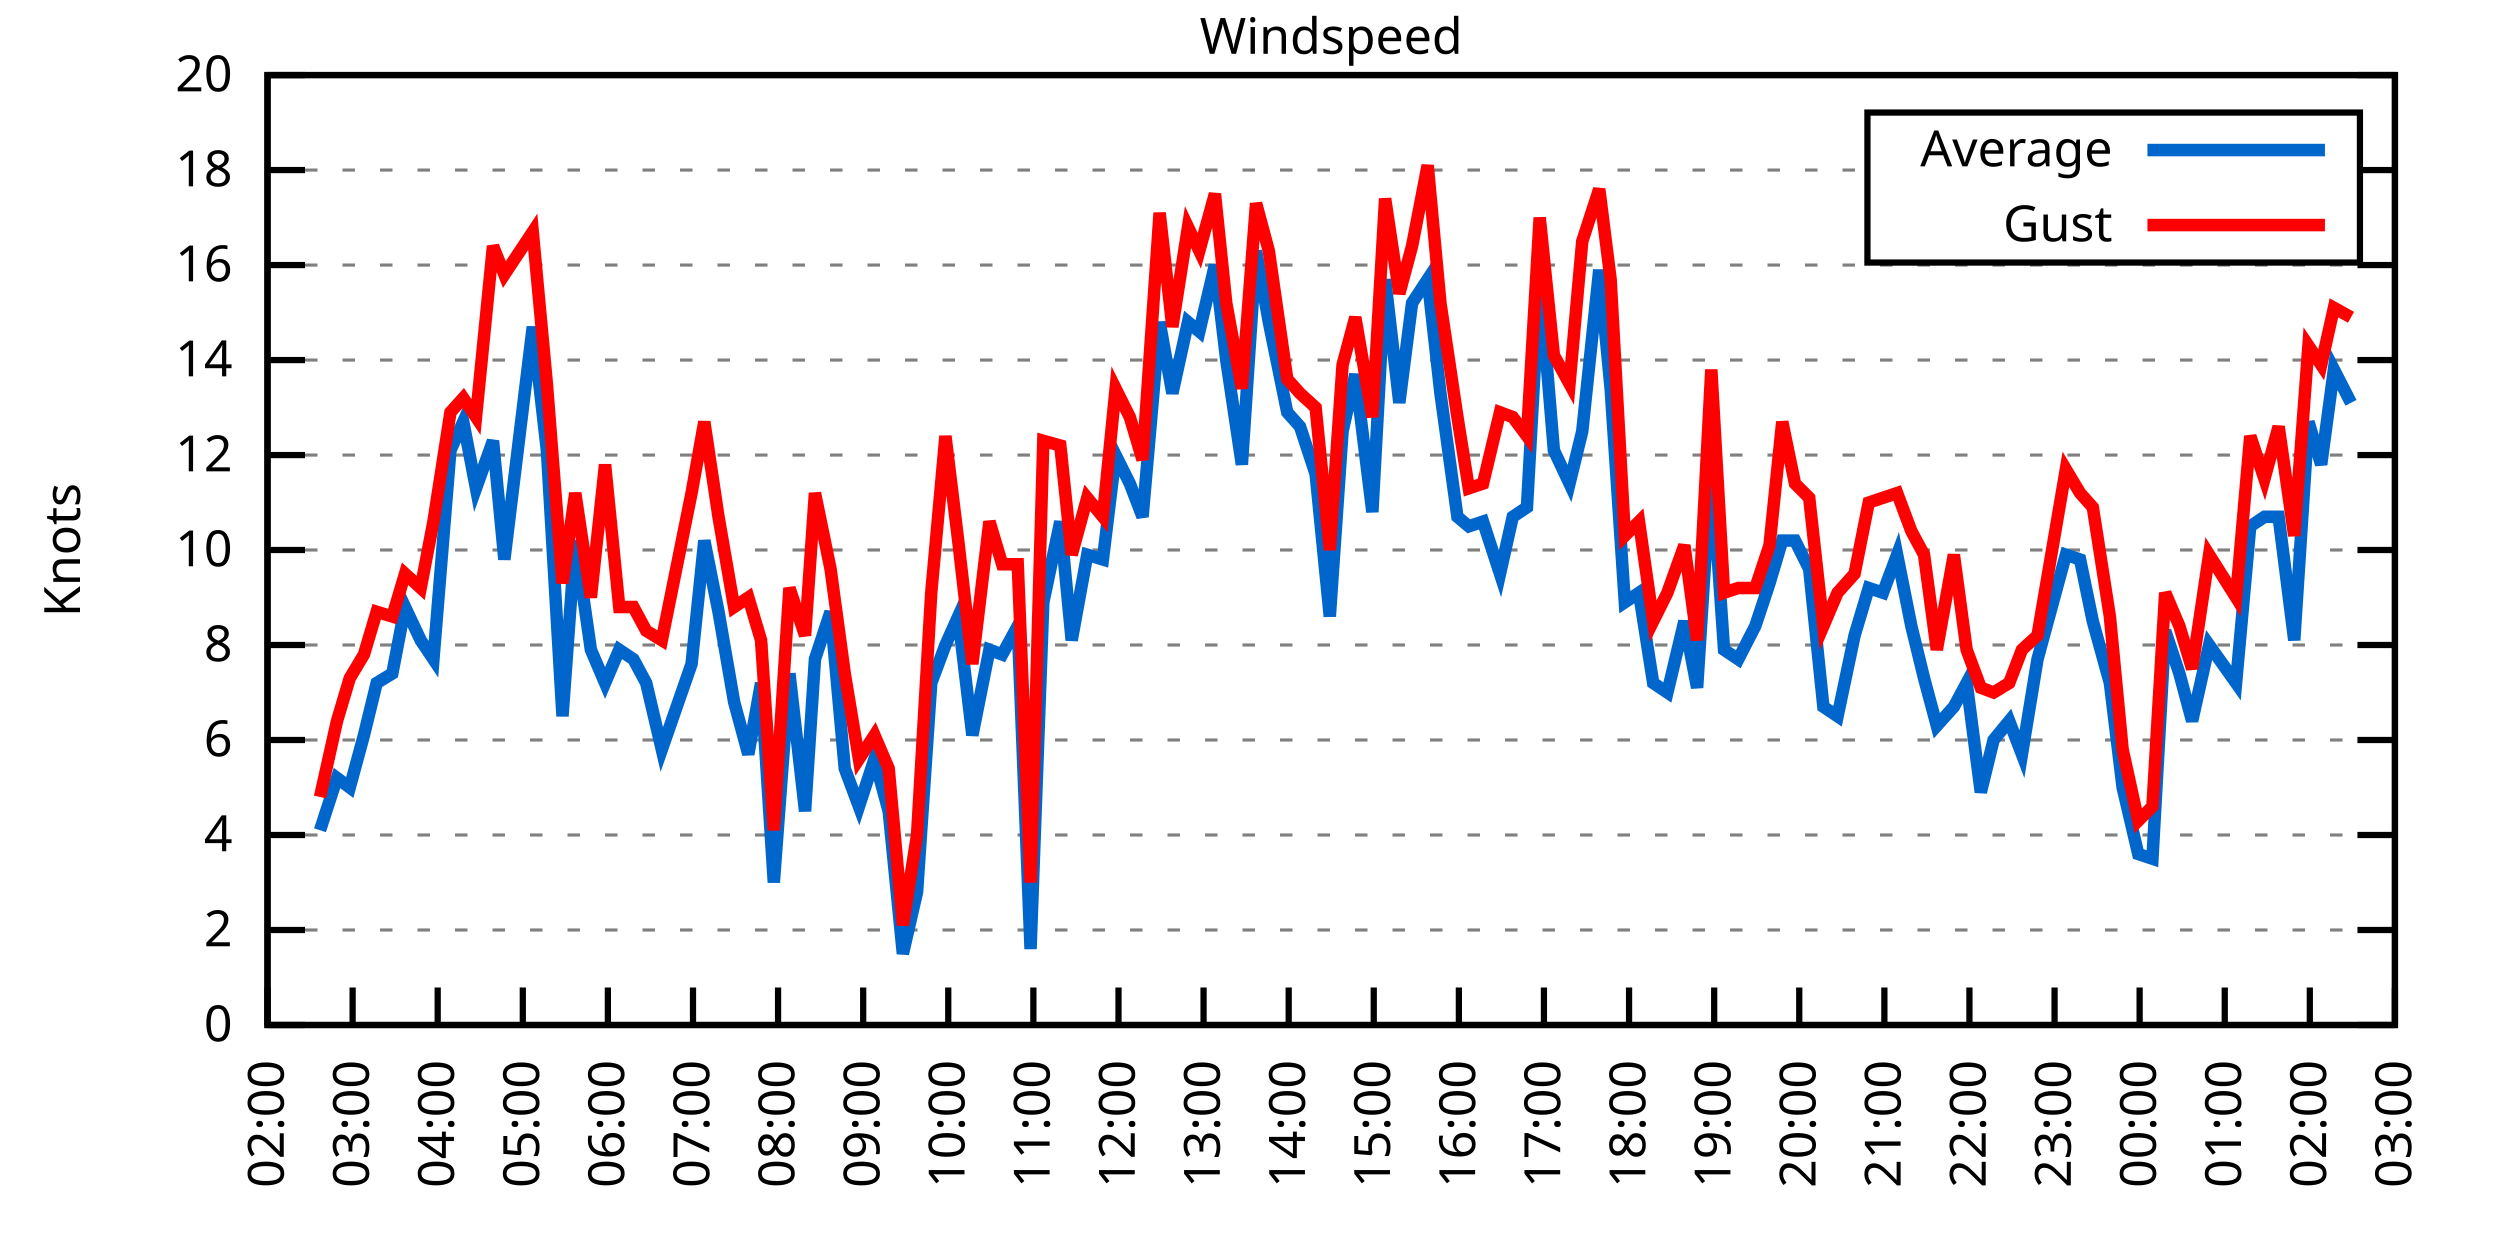
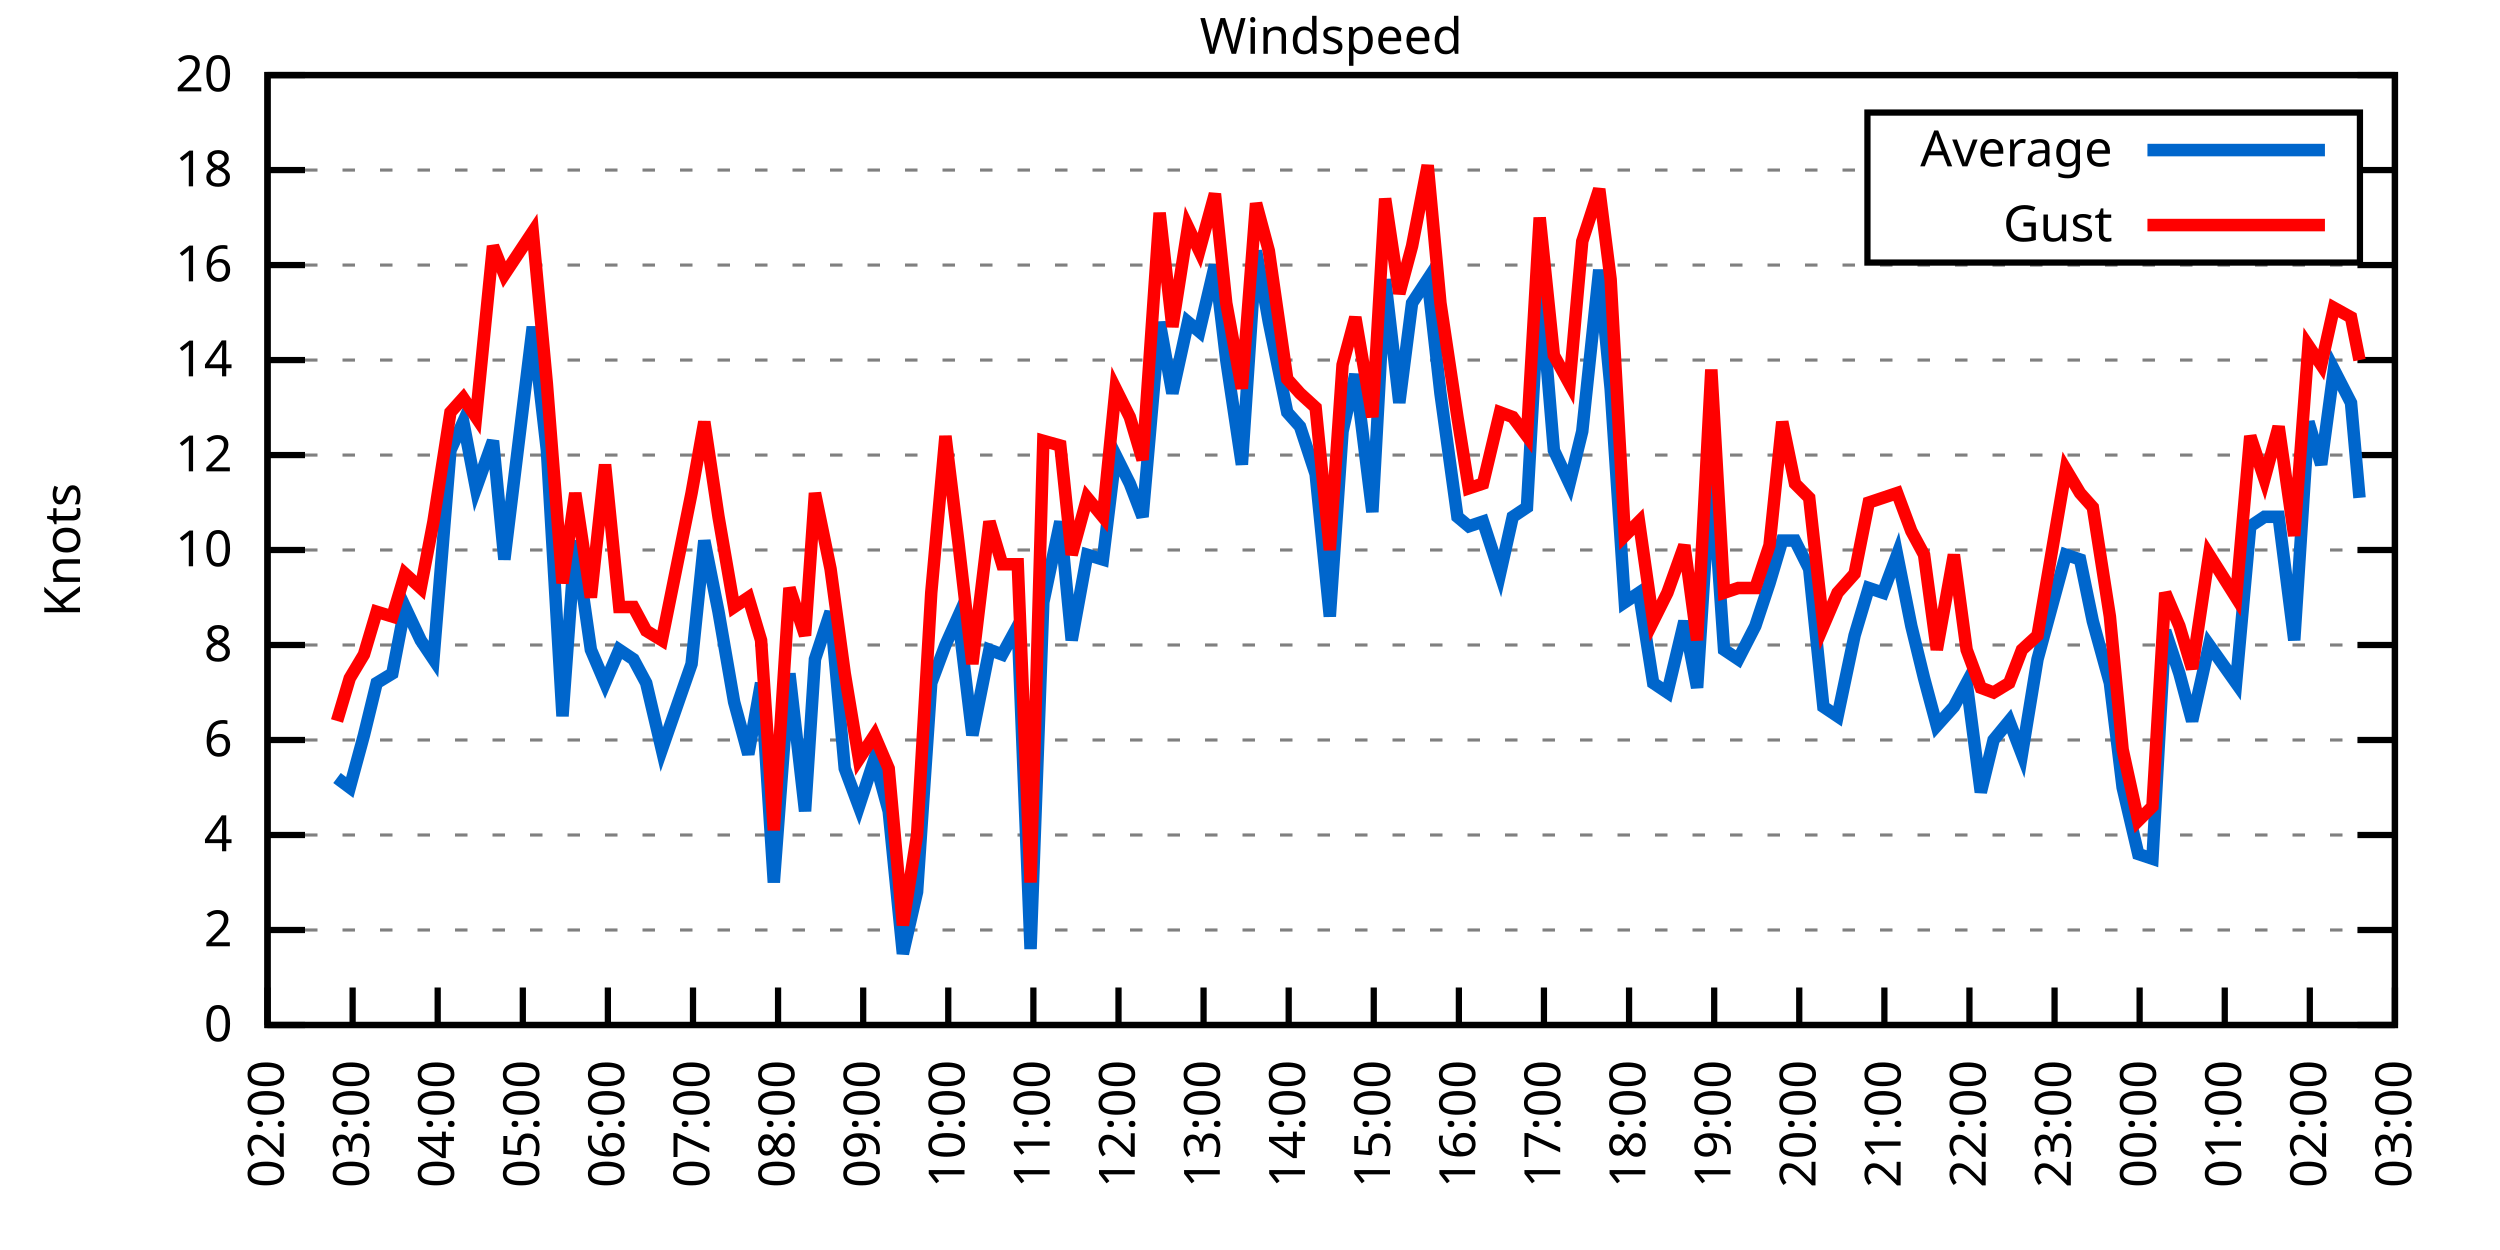
<svg xmlns="http://www.w3.org/2000/svg" xmlns:xlink="http://www.w3.org/1999/xlink" width="400" height="200" viewBox="0 0 400 200">
  <g id="gnuplot_canvas">
    <rect x="0" y="0" width="400" height="200" fill="none" />
    <defs>
      <circle id="gpDot" r="0.5" stroke-width="0.5" stroke="currentColor" />
      <path id="gpPt0" stroke-width="0.333" stroke="currentColor" d="M-1,0 h2 M0,-1 v2" />
      <path id="gpPt1" stroke-width="0.333" stroke="currentColor" d="M-1,-1 L1,1 M1,-1 L-1,1" />
      <path id="gpPt2" stroke-width="0.333" stroke="currentColor" d="M-1,0 L1,0 M0,-1 L0,1 M-1,-1 L1,1 M-1,1 L1,-1" />
      <rect id="gpPt3" stroke-width="0.333" stroke="currentColor" x="-1" y="-1" width="2" height="2" />
      <rect id="gpPt4" stroke-width="0.333" stroke="currentColor" fill="currentColor" x="-1" y="-1" width="2" height="2" />
      <circle id="gpPt5" stroke-width="0.333" stroke="currentColor" cx="0" cy="0" r="1" />
      <use xlink:href="#gpPt5" id="gpPt6" fill="currentColor" stroke="none" />
      <path id="gpPt7" stroke-width="0.333" stroke="currentColor" d="M0,-1.33 L-1.33,0.67 L1.33,0.67 z" />
      <use xlink:href="#gpPt7" id="gpPt8" fill="currentColor" stroke="none" />
      <use xlink:href="#gpPt7" id="gpPt9" stroke="currentColor" transform="rotate(180)" />
      <use xlink:href="#gpPt9" id="gpPt10" fill="currentColor" stroke="none" />
      <use xlink:href="#gpPt3" id="gpPt11" stroke="currentColor" transform="rotate(45)" />
      <use xlink:href="#gpPt11" id="gpPt12" fill="currentColor" stroke="none" />
      <path id="gpPt13" stroke-width="0.333" stroke="currentColor" d="M0,1.330 L1.265,0.411 L0.782,-1.067 L-0.782,-1.076 L-1.265,0.411 z" />
      <use xlink:href="#gpPt13" id="gpPt14" fill="currentColor" stroke="none" />
      <filter id="textbox" filterUnits="objectBoundingBox" x="0" y="0" height="1" width="1">
        <feFlood flood-color="white" flood-opacity="1" result="bgnd" />
        <feComposite in="SourceGraphic" in2="bgnd" operator="atop" />
      </filter>
      <filter id="greybox" filterUnits="objectBoundingBox" x="0" y="0" height="1" width="1">
        <feFlood flood-color="lightgrey" flood-opacity="1" result="grey" />
        <feComposite in="SourceGraphic" in2="grey" operator="atop" />
      </filter>
    </defs>
    <g fill="none" color="white" stroke="currentColor" stroke-width="1.00" stroke-linecap="butt" stroke-linejoin="miter">
</g>
    <g fill="none" color="black" stroke="currentColor" stroke-width="1.00" stroke-linecap="butt" stroke-linejoin="miter">
      <g stroke="none" shape-rendering="crispEdges">
        <polygon fill="rgb(255, 255, 255)" points="42.80,164.00 383.18,164.00 383.18,12.02 42.80,12.02 " />
      </g>
    </g>
    <g fill="none" color="black" stroke="currentColor" stroke-width="1.00" stroke-linecap="butt" stroke-linejoin="miter">
</g>
    <g fill="none" color="black" stroke="black" stroke-width="0.50" stroke-linecap="butt" stroke-linejoin="miter">
</g>
    <g fill="none" color="gray" stroke="currentColor" stroke-width="0.50" stroke-linecap="butt" stroke-linejoin="miter">
      <path stroke="gray" stroke-dasharray="2,4" class="gridline" d="M42.80,164.00 L383.19,164.00  " />
    </g>
    <g fill="none" color="gray" stroke="gray" stroke-width="1.00" stroke-linecap="butt" stroke-linejoin="miter">
</g>
    <g fill="none" color="black" stroke="currentColor" stroke-width="1.00" stroke-linecap="butt" stroke-linejoin="miter">
      <path stroke="black" d="M42.80,164.00 L48.80,164.00 M383.19,164.00 L377.19,164.00  " />
      <g transform="translate(37.20,166.60)" stroke="none" fill="black" font-family="Sans" font-size="8.00" text-anchor="end">
        <text>
          <tspan font-family="Sans"> 0</tspan>
        </text>
      </g>
    </g>
    <g fill="none" color="black" stroke="currentColor" stroke-width="1.00" stroke-linecap="butt" stroke-linejoin="miter">
</g>
    <g fill="none" color="black" stroke="black" stroke-width="0.50" stroke-linecap="butt" stroke-linejoin="miter">
</g>
    <g fill="none" color="gray" stroke="currentColor" stroke-width="0.50" stroke-linecap="butt" stroke-linejoin="miter">
      <path stroke="gray" stroke-dasharray="2,4" class="gridline" d="M42.80,148.80 L383.19,148.80  " />
    </g>
    <g fill="none" color="gray" stroke="gray" stroke-width="1.00" stroke-linecap="butt" stroke-linejoin="miter">
</g>
    <g fill="none" color="black" stroke="currentColor" stroke-width="1.00" stroke-linecap="butt" stroke-linejoin="miter">
      <path stroke="black" d="M42.80,148.80 L48.80,148.80 M383.19,148.80 L377.19,148.80  " />
      <g transform="translate(37.20,151.40)" stroke="none" fill="black" font-family="Sans" font-size="8.00" text-anchor="end">
        <text>
          <tspan font-family="Sans"> 2</tspan>
        </text>
      </g>
    </g>
    <g fill="none" color="black" stroke="currentColor" stroke-width="1.00" stroke-linecap="butt" stroke-linejoin="miter">
</g>
    <g fill="none" color="black" stroke="black" stroke-width="0.50" stroke-linecap="butt" stroke-linejoin="miter">
</g>
    <g fill="none" color="gray" stroke="currentColor" stroke-width="0.50" stroke-linecap="butt" stroke-linejoin="miter">
      <path stroke="gray" stroke-dasharray="2,4" class="gridline" d="M42.80,133.60 L383.19,133.60  " />
    </g>
    <g fill="none" color="gray" stroke="gray" stroke-width="1.00" stroke-linecap="butt" stroke-linejoin="miter">
</g>
    <g fill="none" color="black" stroke="currentColor" stroke-width="1.00" stroke-linecap="butt" stroke-linejoin="miter">
      <path stroke="black" d="M42.80,133.60 L48.80,133.60 M383.19,133.60 L377.19,133.60  " />
      <g transform="translate(37.20,136.20)" stroke="none" fill="black" font-family="Sans" font-size="8.00" text-anchor="end">
        <text>
          <tspan font-family="Sans"> 4</tspan>
        </text>
      </g>
    </g>
    <g fill="none" color="black" stroke="currentColor" stroke-width="1.00" stroke-linecap="butt" stroke-linejoin="miter">
</g>
    <g fill="none" color="black" stroke="black" stroke-width="0.50" stroke-linecap="butt" stroke-linejoin="miter">
</g>
    <g fill="none" color="gray" stroke="currentColor" stroke-width="0.50" stroke-linecap="butt" stroke-linejoin="miter">
      <path stroke="gray" stroke-dasharray="2,4" class="gridline" d="M42.80,118.40 L383.19,118.40  " />
    </g>
    <g fill="none" color="gray" stroke="gray" stroke-width="1.00" stroke-linecap="butt" stroke-linejoin="miter">
</g>
    <g fill="none" color="black" stroke="currentColor" stroke-width="1.00" stroke-linecap="butt" stroke-linejoin="miter">
      <path stroke="black" d="M42.80,118.40 L48.80,118.40 M383.19,118.40 L377.19,118.40  " />
      <g transform="translate(37.20,121.00)" stroke="none" fill="black" font-family="Sans" font-size="8.00" text-anchor="end">
        <text>
          <tspan font-family="Sans"> 6</tspan>
        </text>
      </g>
    </g>
    <g fill="none" color="black" stroke="currentColor" stroke-width="1.00" stroke-linecap="butt" stroke-linejoin="miter">
</g>
    <g fill="none" color="black" stroke="black" stroke-width="0.50" stroke-linecap="butt" stroke-linejoin="miter">
</g>
    <g fill="none" color="gray" stroke="currentColor" stroke-width="0.50" stroke-linecap="butt" stroke-linejoin="miter">
      <path stroke="gray" stroke-dasharray="2,4" class="gridline" d="M42.80,103.20 L383.19,103.20  " />
    </g>
    <g fill="none" color="gray" stroke="gray" stroke-width="1.00" stroke-linecap="butt" stroke-linejoin="miter">
</g>
    <g fill="none" color="black" stroke="currentColor" stroke-width="1.00" stroke-linecap="butt" stroke-linejoin="miter">
      <path stroke="black" d="M42.80,103.20 L48.80,103.20 M383.19,103.20 L377.19,103.20  " />
      <g transform="translate(37.20,105.80)" stroke="none" fill="black" font-family="Sans" font-size="8.00" text-anchor="end">
        <text>
          <tspan font-family="Sans"> 8</tspan>
        </text>
      </g>
    </g>
    <g fill="none" color="black" stroke="currentColor" stroke-width="1.00" stroke-linecap="butt" stroke-linejoin="miter">
</g>
    <g fill="none" color="black" stroke="black" stroke-width="0.50" stroke-linecap="butt" stroke-linejoin="miter">
</g>
    <g fill="none" color="gray" stroke="currentColor" stroke-width="0.50" stroke-linecap="butt" stroke-linejoin="miter">
      <path stroke="gray" stroke-dasharray="2,4" class="gridline" d="M42.80,88.00 L383.19,88.00  " />
    </g>
    <g fill="none" color="gray" stroke="gray" stroke-width="1.00" stroke-linecap="butt" stroke-linejoin="miter">
</g>
    <g fill="none" color="black" stroke="currentColor" stroke-width="1.00" stroke-linecap="butt" stroke-linejoin="miter">
      <path stroke="black" d="M42.80,88.00 L48.80,88.00 M383.19,88.00 L377.19,88.00  " />
      <g transform="translate(37.20,90.60)" stroke="none" fill="black" font-family="Sans" font-size="8.00" text-anchor="end">
        <text>
          <tspan font-family="Sans"> 10</tspan>
        </text>
      </g>
    </g>
    <g fill="none" color="black" stroke="currentColor" stroke-width="1.00" stroke-linecap="butt" stroke-linejoin="miter">
</g>
    <g fill="none" color="black" stroke="black" stroke-width="0.50" stroke-linecap="butt" stroke-linejoin="miter">
</g>
    <g fill="none" color="gray" stroke="currentColor" stroke-width="0.50" stroke-linecap="butt" stroke-linejoin="miter">
      <path stroke="gray" stroke-dasharray="2,4" class="gridline" d="M42.80,72.81 L383.19,72.81  " />
    </g>
    <g fill="none" color="gray" stroke="gray" stroke-width="1.00" stroke-linecap="butt" stroke-linejoin="miter">
</g>
    <g fill="none" color="black" stroke="currentColor" stroke-width="1.00" stroke-linecap="butt" stroke-linejoin="miter">
      <path stroke="black" d="M42.80,72.81 L48.80,72.81 M383.19,72.81 L377.19,72.81  " />
      <g transform="translate(37.20,75.41)" stroke="none" fill="black" font-family="Sans" font-size="8.00" text-anchor="end">
        <text>
          <tspan font-family="Sans"> 12</tspan>
        </text>
      </g>
    </g>
    <g fill="none" color="black" stroke="currentColor" stroke-width="1.00" stroke-linecap="butt" stroke-linejoin="miter">
</g>
    <g fill="none" color="black" stroke="black" stroke-width="0.50" stroke-linecap="butt" stroke-linejoin="miter">
</g>
    <g fill="none" color="gray" stroke="currentColor" stroke-width="0.50" stroke-linecap="butt" stroke-linejoin="miter">
      <path stroke="gray" stroke-dasharray="2,4" class="gridline" d="M42.80,57.61 L383.19,57.61  " />
    </g>
    <g fill="none" color="gray" stroke="gray" stroke-width="1.00" stroke-linecap="butt" stroke-linejoin="miter">
</g>
    <g fill="none" color="black" stroke="currentColor" stroke-width="1.00" stroke-linecap="butt" stroke-linejoin="miter">
      <path stroke="black" d="M42.80,57.61 L48.80,57.61 M383.19,57.61 L377.19,57.61  " />
      <g transform="translate(37.20,60.21)" stroke="none" fill="black" font-family="Sans" font-size="8.00" text-anchor="end">
        <text>
          <tspan font-family="Sans"> 14</tspan>
        </text>
      </g>
    </g>
    <g fill="none" color="black" stroke="currentColor" stroke-width="1.00" stroke-linecap="butt" stroke-linejoin="miter">
</g>
    <g fill="none" color="black" stroke="black" stroke-width="0.50" stroke-linecap="butt" stroke-linejoin="miter">
</g>
    <g fill="none" color="gray" stroke="currentColor" stroke-width="0.50" stroke-linecap="butt" stroke-linejoin="miter">
      <path stroke="gray" stroke-dasharray="2,4" class="gridline" d="M42.80,42.41 L383.19,42.41  " />
    </g>
    <g fill="none" color="gray" stroke="gray" stroke-width="1.00" stroke-linecap="butt" stroke-linejoin="miter">
</g>
    <g fill="none" color="black" stroke="currentColor" stroke-width="1.00" stroke-linecap="butt" stroke-linejoin="miter">
      <path stroke="black" d="M42.80,42.41 L48.80,42.41 M383.19,42.41 L377.19,42.41  " />
      <g transform="translate(37.20,45.01)" stroke="none" fill="black" font-family="Sans" font-size="8.00" text-anchor="end">
        <text>
          <tspan font-family="Sans"> 16</tspan>
        </text>
      </g>
    </g>
    <g fill="none" color="black" stroke="currentColor" stroke-width="1.00" stroke-linecap="butt" stroke-linejoin="miter">
</g>
    <g fill="none" color="black" stroke="black" stroke-width="0.50" stroke-linecap="butt" stroke-linejoin="miter">
</g>
    <g fill="none" color="gray" stroke="currentColor" stroke-width="0.50" stroke-linecap="butt" stroke-linejoin="miter">
      <path stroke="gray" stroke-dasharray="2,4" class="gridline" d="M42.80,27.21 L298.79,27.21 M377.59,27.21 L383.19,27.21  " />
    </g>
    <g fill="none" color="gray" stroke="gray" stroke-width="1.00" stroke-linecap="butt" stroke-linejoin="miter">
</g>
    <g fill="none" color="black" stroke="currentColor" stroke-width="1.00" stroke-linecap="butt" stroke-linejoin="miter">
      <path stroke="black" d="M42.80,27.21 L48.80,27.21 M383.19,27.21 L377.19,27.21  " />
      <g transform="translate(37.20,29.81)" stroke="none" fill="black" font-family="Sans" font-size="8.00" text-anchor="end">
        <text>
          <tspan font-family="Sans"> 18</tspan>
        </text>
      </g>
    </g>
    <g fill="none" color="black" stroke="currentColor" stroke-width="1.00" stroke-linecap="butt" stroke-linejoin="miter">
</g>
    <g fill="none" color="black" stroke="black" stroke-width="0.50" stroke-linecap="butt" stroke-linejoin="miter">
</g>
    <g fill="none" color="gray" stroke="currentColor" stroke-width="0.50" stroke-linecap="butt" stroke-linejoin="miter">
      <path stroke="gray" stroke-dasharray="2,4" class="gridline" d="M42.80,12.01 L383.19,12.01  " />
    </g>
    <g fill="none" color="gray" stroke="gray" stroke-width="1.00" stroke-linecap="butt" stroke-linejoin="miter">
</g>
    <g fill="none" color="black" stroke="currentColor" stroke-width="1.00" stroke-linecap="butt" stroke-linejoin="miter">
      <path stroke="black" d="M42.80,12.01 L48.80,12.01 M383.19,12.01 L377.19,12.01  " />
      <g transform="translate(37.20,14.61)" stroke="none" fill="black" font-family="Sans" font-size="8.00" text-anchor="end">
        <text>
          <tspan font-family="Sans"> 20</tspan>
        </text>
      </g>
    </g>
    <g fill="none" color="black" stroke="currentColor" stroke-width="1.00" stroke-linecap="butt" stroke-linejoin="miter">
      <path stroke="black" d="M42.80,164.00 L42.80,158.00  " />
      <g transform="translate(45.40,169.60) rotate(270.00)" stroke="none" fill="black" font-family="Sans" font-size="8.00" text-anchor="end">
        <text>
          <tspan font-family="Sans">02:00</tspan>
        </text>
      </g>
    </g>
    <g fill="none" color="black" stroke="currentColor" stroke-width="1.00" stroke-linecap="butt" stroke-linejoin="miter">
      <path stroke="black" d="M56.42,164.00 L56.42,158.00  " />
      <g transform="translate(59.02,169.60) rotate(270.00)" stroke="none" fill="black" font-family="Sans" font-size="8.00" text-anchor="end">
        <text>
          <tspan font-family="Sans">03:00</tspan>
        </text>
      </g>
    </g>
    <g fill="none" color="black" stroke="currentColor" stroke-width="1.00" stroke-linecap="butt" stroke-linejoin="miter">
      <path stroke="black" d="M70.03,164.00 L70.03,158.00  " />
      <g transform="translate(72.63,169.60) rotate(270.00)" stroke="none" fill="black" font-family="Sans" font-size="8.00" text-anchor="end">
        <text>
          <tspan font-family="Sans">04:00</tspan>
        </text>
      </g>
    </g>
    <g fill="none" color="black" stroke="currentColor" stroke-width="1.00" stroke-linecap="butt" stroke-linejoin="miter">
      <path stroke="black" d="M83.65,164.00 L83.65,158.00  " />
      <g transform="translate(86.25,169.60) rotate(270.00)" stroke="none" fill="black" font-family="Sans" font-size="8.00" text-anchor="end">
        <text>
          <tspan font-family="Sans">05:00</tspan>
        </text>
      </g>
    </g>
    <g fill="none" color="black" stroke="currentColor" stroke-width="1.00" stroke-linecap="butt" stroke-linejoin="miter">
      <path stroke="black" d="M97.26,164.00 L97.26,158.00  " />
      <g transform="translate(99.86,169.60) rotate(270.00)" stroke="none" fill="black" font-family="Sans" font-size="8.00" text-anchor="end">
        <text>
          <tspan font-family="Sans">06:00</tspan>
        </text>
      </g>
    </g>
    <g fill="none" color="black" stroke="currentColor" stroke-width="1.00" stroke-linecap="butt" stroke-linejoin="miter">
      <path stroke="black" d="M110.88,164.00 L110.88,158.00  " />
      <g transform="translate(113.48,169.60) rotate(270.00)" stroke="none" fill="black" font-family="Sans" font-size="8.00" text-anchor="end">
        <text>
          <tspan font-family="Sans">07:00</tspan>
        </text>
      </g>
    </g>
    <g fill="none" color="black" stroke="currentColor" stroke-width="1.00" stroke-linecap="butt" stroke-linejoin="miter">
      <path stroke="black" d="M124.49,164.00 L124.49,158.00  " />
      <g transform="translate(127.09,169.60) rotate(270.00)" stroke="none" fill="black" font-family="Sans" font-size="8.00" text-anchor="end">
        <text>
          <tspan font-family="Sans">08:00</tspan>
        </text>
      </g>
    </g>
    <g fill="none" color="black" stroke="currentColor" stroke-width="1.00" stroke-linecap="butt" stroke-linejoin="miter">
      <path stroke="black" d="M138.11,164.00 L138.11,158.00  " />
      <g transform="translate(140.71,169.60) rotate(270.00)" stroke="none" fill="black" font-family="Sans" font-size="8.00" text-anchor="end">
        <text>
          <tspan font-family="Sans">09:00</tspan>
        </text>
      </g>
    </g>
    <g fill="none" color="black" stroke="currentColor" stroke-width="1.00" stroke-linecap="butt" stroke-linejoin="miter">
      <path stroke="black" d="M151.72,164.00 L151.72,158.00  " />
      <g transform="translate(154.32,169.60) rotate(270.00)" stroke="none" fill="black" font-family="Sans" font-size="8.00" text-anchor="end">
        <text>
          <tspan font-family="Sans">10:00</tspan>
        </text>
      </g>
    </g>
    <g fill="none" color="black" stroke="currentColor" stroke-width="1.00" stroke-linecap="butt" stroke-linejoin="miter">
      <path stroke="black" d="M165.34,164.00 L165.34,158.00  " />
      <g transform="translate(167.94,169.60) rotate(270.00)" stroke="none" fill="black" font-family="Sans" font-size="8.00" text-anchor="end">
        <text>
          <tspan font-family="Sans">11:00</tspan>
        </text>
      </g>
    </g>
    <g fill="none" color="black" stroke="currentColor" stroke-width="1.00" stroke-linecap="butt" stroke-linejoin="miter">
      <path stroke="black" d="M178.96,164.00 L178.96,158.00  " />
      <g transform="translate(181.56,169.60) rotate(270.00)" stroke="none" fill="black" font-family="Sans" font-size="8.00" text-anchor="end">
        <text>
          <tspan font-family="Sans">12:00</tspan>
        </text>
      </g>
    </g>
    <g fill="none" color="black" stroke="currentColor" stroke-width="1.00" stroke-linecap="butt" stroke-linejoin="miter">
      <path stroke="black" d="M192.57,164.00 L192.57,158.00  " />
      <g transform="translate(195.17,169.60) rotate(270.00)" stroke="none" fill="black" font-family="Sans" font-size="8.00" text-anchor="end">
        <text>
          <tspan font-family="Sans">13:00</tspan>
        </text>
      </g>
    </g>
    <g fill="none" color="black" stroke="currentColor" stroke-width="1.00" stroke-linecap="butt" stroke-linejoin="miter">
      <path stroke="black" d="M206.19,164.00 L206.19,158.00  " />
      <g transform="translate(208.79,169.60) rotate(270.00)" stroke="none" fill="black" font-family="Sans" font-size="8.00" text-anchor="end">
        <text>
          <tspan font-family="Sans">14:00</tspan>
        </text>
      </g>
    </g>
    <g fill="none" color="black" stroke="currentColor" stroke-width="1.00" stroke-linecap="butt" stroke-linejoin="miter">
      <path stroke="black" d="M219.80,164.00 L219.80,158.00  " />
      <g transform="translate(222.40,169.60) rotate(270.00)" stroke="none" fill="black" font-family="Sans" font-size="8.00" text-anchor="end">
        <text>
          <tspan font-family="Sans">15:00</tspan>
        </text>
      </g>
    </g>
    <g fill="none" color="black" stroke="currentColor" stroke-width="1.00" stroke-linecap="butt" stroke-linejoin="miter">
      <path stroke="black" d="M233.42,164.00 L233.42,158.00  " />
      <g transform="translate(236.02,169.60) rotate(270.00)" stroke="none" fill="black" font-family="Sans" font-size="8.00" text-anchor="end">
        <text>
          <tspan font-family="Sans">16:00</tspan>
        </text>
      </g>
    </g>
    <g fill="none" color="black" stroke="currentColor" stroke-width="1.00" stroke-linecap="butt" stroke-linejoin="miter">
      <path stroke="black" d="M247.03,164.00 L247.03,158.00  " />
      <g transform="translate(249.63,169.60) rotate(270.00)" stroke="none" fill="black" font-family="Sans" font-size="8.00" text-anchor="end">
        <text>
          <tspan font-family="Sans">17:00</tspan>
        </text>
      </g>
    </g>
    <g fill="none" color="black" stroke="currentColor" stroke-width="1.00" stroke-linecap="butt" stroke-linejoin="miter">
      <path stroke="black" d="M260.65,164.00 L260.65,158.00  " />
      <g transform="translate(263.25,169.60) rotate(270.00)" stroke="none" fill="black" font-family="Sans" font-size="8.00" text-anchor="end">
        <text>
          <tspan font-family="Sans">18:00</tspan>
        </text>
      </g>
    </g>
    <g fill="none" color="black" stroke="currentColor" stroke-width="1.00" stroke-linecap="butt" stroke-linejoin="miter">
      <path stroke="black" d="M274.27,164.00 L274.27,158.00  " />
      <g transform="translate(276.87,169.60) rotate(270.00)" stroke="none" fill="black" font-family="Sans" font-size="8.00" text-anchor="end">
        <text>
          <tspan font-family="Sans">19:00</tspan>
        </text>
      </g>
    </g>
    <g fill="none" color="black" stroke="currentColor" stroke-width="1.00" stroke-linecap="butt" stroke-linejoin="miter">
      <path stroke="black" d="M287.88,164.00 L287.88,158.00  " />
      <g transform="translate(290.48,169.60) rotate(270.00)" stroke="none" fill="black" font-family="Sans" font-size="8.00" text-anchor="end">
        <text>
          <tspan font-family="Sans">20:00</tspan>
        </text>
      </g>
    </g>
    <g fill="none" color="black" stroke="currentColor" stroke-width="1.00" stroke-linecap="butt" stroke-linejoin="miter">
      <path stroke="black" d="M301.50,164.00 L301.50,158.00  " />
      <g transform="translate(304.10,169.60) rotate(270.00)" stroke="none" fill="black" font-family="Sans" font-size="8.00" text-anchor="end">
        <text>
          <tspan font-family="Sans">21:00</tspan>
        </text>
      </g>
    </g>
    <g fill="none" color="black" stroke="currentColor" stroke-width="1.00" stroke-linecap="butt" stroke-linejoin="miter">
      <path stroke="black" d="M315.11,164.00 L315.11,158.00  " />
      <g transform="translate(317.71,169.60) rotate(270.00)" stroke="none" fill="black" font-family="Sans" font-size="8.00" text-anchor="end">
        <text>
          <tspan font-family="Sans">22:00</tspan>
        </text>
      </g>
    </g>
    <g fill="none" color="black" stroke="currentColor" stroke-width="1.00" stroke-linecap="butt" stroke-linejoin="miter">
      <path stroke="black" d="M328.73,164.00 L328.73,158.00  " />
      <g transform="translate(331.33,169.60) rotate(270.00)" stroke="none" fill="black" font-family="Sans" font-size="8.00" text-anchor="end">
        <text>
          <tspan font-family="Sans">23:00</tspan>
        </text>
      </g>
    </g>
    <g fill="none" color="black" stroke="currentColor" stroke-width="1.00" stroke-linecap="butt" stroke-linejoin="miter">
      <path stroke="black" d="M342.34,164.00 L342.34,158.00  " />
      <g transform="translate(344.94,169.60) rotate(270.00)" stroke="none" fill="black" font-family="Sans" font-size="8.00" text-anchor="end">
        <text>
          <tspan font-family="Sans">00:00</tspan>
        </text>
      </g>
    </g>
    <g fill="none" color="black" stroke="currentColor" stroke-width="1.00" stroke-linecap="butt" stroke-linejoin="miter">
      <path stroke="black" d="M355.96,164.00 L355.96,158.00  " />
      <g transform="translate(358.56,169.60) rotate(270.00)" stroke="none" fill="black" font-family="Sans" font-size="8.00" text-anchor="end">
        <text>
          <tspan font-family="Sans">01:00</tspan>
        </text>
      </g>
    </g>
    <g fill="none" color="black" stroke="currentColor" stroke-width="1.00" stroke-linecap="butt" stroke-linejoin="miter">
      <path stroke="black" d="M369.57,164.00 L369.57,158.00  " />
      <g transform="translate(372.17,169.60) rotate(270.00)" stroke="none" fill="black" font-family="Sans" font-size="8.00" text-anchor="end">
        <text>
          <tspan font-family="Sans">02:00</tspan>
        </text>
      </g>
    </g>
    <g fill="none" color="black" stroke="currentColor" stroke-width="1.00" stroke-linecap="butt" stroke-linejoin="miter">
      <path stroke="black" d="M383.19,164.00 L383.19,158.00  " />
      <g transform="translate(385.79,169.60) rotate(270.00)" stroke="none" fill="black" font-family="Sans" font-size="8.00" text-anchor="end">
        <text>
          <tspan font-family="Sans">03:00</tspan>
        </text>
      </g>
    </g>
    <g fill="none" color="black" stroke="currentColor" stroke-width="1.00" stroke-linecap="butt" stroke-linejoin="miter">
</g>
    <g fill="none" color="black" stroke="currentColor" stroke-width="1.00" stroke-linecap="butt" stroke-linejoin="miter">
      <path stroke="black" d="M42.80,12.01 L42.80,164.00 L383.19,164.00 L383.19,12.01 L42.80,12.01 Z  " />
    </g>
    <g fill="none" color="black" stroke="currentColor" stroke-width="1.00" stroke-linecap="butt" stroke-linejoin="miter">
</g>
    <g fill="none" color="black" stroke="currentColor" stroke-width="1.00" stroke-linecap="butt" stroke-linejoin="miter">
      <path stroke="black" d="M298.79,42.01 L298.79,18.01 L377.59,18.01 L377.59,42.01 L298.79,42.01 Z  " />
    </g>
    <g id="Windspeed_plot_1">
      <g fill="none" color="white" stroke="black" stroke-width="2.00" stroke-linecap="butt" stroke-linejoin="miter">
</g>
      <g fill="none" color="black" stroke="currentColor" stroke-width="2.00" stroke-linecap="butt" stroke-linejoin="miter">
        <g transform="translate(337.99,26.61)" stroke="none" fill="black" font-family="Sans" font-size="8.00" text-anchor="end">
          <text>
            <tspan font-family="Sans">Average</tspan>
          </text>
        </g>
      </g>
      <g fill="none" color="black" stroke="currentColor" stroke-width="2.00" stroke-linecap="butt" stroke-linejoin="miter">
-         <path stroke="rgb(  0, 102, 204)" d="M343.59,24.01 L371.99,24.01 M51.20,132.84 L53.92,124.48 L55.96,126.00 L58.23,117.64 L60.27,109.28 L62.77,107.76   L64.81,97.12 L67.31,102.44 L69.35,105.48 L72.07,72.05 L74.12,67.49 L76.16,78.13 L78.88,70.53 L80.70,89.52   L85.24,52.29 L87.50,72.05 L90.00,114.60 L92.04,86.49 L94.54,103.96 L96.81,109.28 L99.08,103.96 L101.35,105.48   L103.39,109.28 L105.89,119.92 L110.65,106.24 L112.69,86.49 L114.96,97.88 L117.46,112.32 L119.73,120.68 L121.77,109.28   L123.81,141.20 L126.31,107.76 L128.81,129.80 L130.39,105.48 L132.89,97.88 L135.16,122.96 L137.43,129.04 L139.92,121.44   L142.19,129.80 L144.46,152.60 L146.73,142.72 L149.00,109.28 L151.27,103.20 L153.31,98.64 L155.58,117.64 L158.31,103.96   L160.35,104.72 L162.84,100.16 L164.89,151.84 L166.93,96.36 L169.65,83.45 L171.47,102.44 L173.96,88.76 L176.46,89.52   L178.50,72.81 L180.77,77.37 L182.81,82.69 L185.54,51.53 L187.58,62.93 L190.08,51.53 L191.89,53.05 L194.39,42.41   L196.20,57.61 L198.70,74.33 L200.97,40.13 L203.01,51.53 L205.96,65.97 L208.00,68.25 L210.50,75.85 L212.77,98.64   L214.81,69.01 L216.85,59.89 L219.58,81.93 L221.62,44.69 L223.89,64.45 L225.93,48.49 L228.43,44.69 L230.47,62.93   L233.19,82.69 L235.01,84.21 L237.28,83.45 L240.00,91.80 L242.04,82.69 L244.31,81.17 L246.35,44.69 L248.62,72.05   L251.12,77.37 L253.16,69.01 L255.88,43.17 L257.70,62.17 L259.97,96.36 L262.24,94.84 L264.51,109.28 L266.78,110.80   L269.50,99.40 L271.54,110.04 L273.81,74.33 L275.85,103.96 L278.12,105.48 L280.85,100.16 L283.12,93.32 L285.16,86.49   L287.20,86.49 L289.47,91.04 L291.74,113.08 L294.01,114.60 L296.73,101.68 L299.00,94.08 L301.27,94.84 L303.54,88.76   L305.81,100.16 L307.85,108.52 L309.89,116.12 L312.62,113.08 L314.66,109.28 L316.93,126.76 L318.97,118.40 L321.47,115.36   L323.51,120.68 L326.00,105.48 L330.54,88.76 L332.81,89.52 L334.85,99.40 L337.58,109.28 L339.62,126.00 L342.12,136.64   L344.39,137.40 L346.43,100.92 L348.70,107.76 L350.74,115.36 L353.46,103.20 L357.77,109.28 L360.04,84.21 L362.31,82.69   L364.58,82.69 L367.08,102.44 L369.35,67.49 L371.39,74.33 L373.43,59.13 L376.16,64.45  " />
+         <path stroke="rgb(  0, 102, 204)" d="M343.59,24.01 L371.99,24.01 M53.92,124.48 L55.96,126.00 L58.23,117.64 L60.27,109.28 L62.77,107.76 L64.81,97.12   L67.31,102.44 L69.35,105.48 L72.07,72.05 L74.12,67.49 L76.16,78.13 L78.88,70.53 L80.70,89.52 L85.24,52.29   L87.50,72.05 L90.00,114.60 L92.04,86.49 L94.54,103.96 L96.81,109.28 L99.08,103.96 L101.35,105.48 L103.39,109.28   L105.89,119.92 L110.65,106.24 L112.69,86.49 L114.96,97.88 L117.46,112.32 L119.73,120.68 L121.77,109.28 L123.81,141.20   L126.31,107.76 L128.81,129.80 L130.39,105.48 L132.89,97.88 L135.16,122.96 L137.43,129.04 L139.92,121.44 L142.19,129.80   L144.46,152.60 L146.73,142.72 L149.00,109.28 L151.27,103.20 L153.31,98.64 L155.58,117.64 L158.31,103.96 L160.35,104.72   L162.84,100.16 L164.89,151.84 L166.93,96.36 L169.65,83.45 L171.47,102.44 L173.96,88.76 L176.46,89.52 L178.50,72.81   L180.77,77.37 L182.81,82.69 L185.54,51.53 L187.58,62.93 L190.08,51.53 L191.89,53.05 L194.39,42.41 L196.20,57.61   L198.70,74.33 L200.97,40.13 L203.01,51.53 L205.96,65.97 L208.00,68.25 L210.50,75.85 L212.77,98.64 L214.81,69.01   L216.85,59.89 L219.58,81.93 L221.62,44.69 L223.89,64.45 L225.93,48.49 L228.43,44.69 L230.47,62.93 L233.19,82.69   L235.01,84.21 L237.28,83.45 L240.00,91.80 L242.04,82.69 L244.31,81.17 L246.35,44.69 L248.62,72.05 L251.12,77.37   L253.16,69.01 L255.88,43.17 L257.70,62.17 L259.97,96.36 L262.24,94.84 L264.51,109.28 L266.78,110.80 L269.50,99.40   L271.54,110.04 L273.81,74.33 L275.85,103.96 L278.12,105.48 L280.85,100.16 L283.12,93.32 L285.16,86.49 L287.20,86.49   L289.47,91.04 L291.74,113.08 L294.01,114.60 L296.73,101.68 L299.00,94.08 L301.27,94.84 L303.54,88.76 L305.81,100.16   L307.85,108.52 L309.89,116.12 L312.62,113.08 L314.66,109.28 L316.93,126.76 L318.97,118.40 L321.47,115.36 L323.51,120.68   L326.00,105.48 L330.54,88.76 L332.81,89.52 L334.85,99.40 L337.58,109.28 L339.62,126.00 L342.12,136.64 L344.39,137.40   L346.43,100.92 L348.70,107.76 L350.74,115.36 L353.46,103.20 L357.77,109.28 L360.04,84.21 L362.31,82.69 L364.58,82.69   L367.08,102.44 L369.35,67.49 L371.39,74.33 L373.43,59.13 L376.16,64.45 L377.52,79.65  " />
      </g>
    </g>
    <g id="Windspeed_plot_2">
      <g fill="none" color="black" stroke="currentColor" stroke-width="2.00" stroke-linecap="butt" stroke-linejoin="miter">
        <g transform="translate(337.99,38.61)" stroke="none" fill="black" font-family="Sans" font-size="8.00" text-anchor="end">
          <text>
            <tspan font-family="Sans">Gust</tspan>
          </text>
        </g>
      </g>
      <g fill="none" color="black" stroke="currentColor" stroke-width="2.00" stroke-linecap="butt" stroke-linejoin="miter">
-         <path stroke="rgb(255,   0,   0)" d="M343.59,36.01 L371.99,36.01 M51.20,127.52 L53.92,115.36 L55.96,108.52 L58.23,104.72 L60.27,97.88 L62.77,98.64   L64.81,91.80 L67.31,94.08 L69.35,83.45 L72.07,65.97 L74.12,63.69 L76.16,66.73 L78.88,39.37 L80.70,43.93   L85.24,37.09 L87.50,61.41 L90.00,93.32 L92.04,78.89 L94.54,95.60 L96.81,74.33 L99.08,97.12 L101.35,97.12   L103.39,100.92 L105.89,102.44 L110.65,78.89 L112.69,67.49 L114.96,82.69 L117.46,97.12 L119.73,95.60 L121.77,102.44   L123.81,132.84 L126.31,94.08 L128.81,101.68 L130.39,78.89 L132.89,91.04 L135.16,107.76 L137.43,121.44 L139.92,117.64   L142.19,122.96 L144.46,148.04 L146.73,133.60 L149.00,94.84 L151.27,69.77 L153.31,86.49 L155.58,106.24 L158.31,83.45   L160.35,90.28 L162.84,90.28 L164.89,141.20 L166.93,70.53 L169.65,71.29 L171.47,88.76 L173.96,79.65 L176.46,82.69   L178.50,62.17 L180.77,66.73 L182.81,73.57 L185.54,34.05 L187.58,52.29 L190.08,36.33 L191.89,40.13 L194.39,31.01   L196.20,48.49 L198.70,62.17 L200.97,32.53 L203.01,40.13 L205.96,60.65 L208.00,62.93 L210.50,65.21 L212.77,88.00   L214.81,58.37 L216.85,50.77 L219.58,66.73 L221.62,31.77 L223.89,46.97 L225.93,39.37 L228.43,26.45 L230.47,48.49   L233.19,66.73 L235.01,78.13 L237.28,77.37 L240.00,65.97 L242.04,66.73 L244.31,69.77 L246.35,34.81 L248.62,56.85   L251.12,61.41 L253.16,38.61 L255.88,30.25 L257.70,44.69 L259.97,85.73 L262.24,83.45 L264.51,99.40 L266.78,94.84   L269.50,87.25 L271.54,102.44 L273.81,59.13 L275.85,94.84 L278.12,94.08 L280.85,94.08 L283.12,87.25 L285.16,67.49   L287.20,77.37 L289.47,79.65 L291.74,100.16 L294.01,94.84 L296.73,91.80 L299.00,80.41 L301.27,79.65 L303.54,78.89   L305.81,84.97 L307.85,88.76 L309.89,103.96 L312.62,88.76 L314.66,103.96 L316.93,110.04 L318.97,110.80 L321.47,109.28   L323.51,103.96 L326.00,101.68 L330.54,75.09 L332.81,78.89 L334.85,81.17 L337.58,98.64 L339.62,119.92 L342.12,131.32   L344.39,129.04 L346.43,94.84 L348.70,100.16 L350.74,107.00 L353.46,88.76 L357.77,95.60 L360.04,69.77 L362.31,76.61   L364.58,68.25 L367.08,85.73 L369.35,55.33 L371.39,58.37 L373.43,49.25 L376.16,50.77  " />
+         <path stroke="rgb(255,   0,   0)" d="M343.59,36.01 L371.99,36.01 M53.92,115.36 L55.96,108.52 L58.23,104.72 L60.27,97.88 L62.77,98.64 L64.81,91.80   L67.31,94.08 L69.35,83.45 L72.07,65.97 L74.12,63.69 L76.16,66.73 L78.88,39.37 L80.70,43.93 L85.24,37.09   L87.50,61.41 L90.00,93.32 L92.04,78.89 L94.54,95.60 L96.81,74.33 L99.08,97.12 L101.35,97.12 L103.39,100.92   L105.89,102.44 L110.65,78.89 L112.69,67.49 L114.96,82.69 L117.46,97.12 L119.73,95.60 L121.77,102.44 L123.81,132.84   L126.31,94.08 L128.81,101.68 L130.39,78.89 L132.89,91.04 L135.16,107.76 L137.43,121.44 L139.92,117.64 L142.19,122.96   L144.46,148.04 L146.73,133.60 L149.00,94.84 L151.27,69.77 L153.31,86.49 L155.58,106.24 L158.31,83.45 L160.35,90.28   L162.84,90.28 L164.89,141.20 L166.93,70.53 L169.65,71.29 L171.47,88.76 L173.96,79.65 L176.46,82.69 L178.50,62.17   L180.77,66.73 L182.81,73.57 L185.54,34.05 L187.58,52.29 L190.08,36.33 L191.89,40.13 L194.39,31.01 L196.20,48.49   L198.70,62.17 L200.97,32.53 L203.01,40.13 L205.96,60.65 L208.00,62.93 L210.50,65.21 L212.77,88.00 L214.81,58.37   L216.85,50.77 L219.58,66.73 L221.62,31.77 L223.89,46.97 L225.93,39.37 L228.43,26.45 L230.47,48.49 L233.19,66.73   L235.01,78.13 L237.28,77.37 L240.00,65.97 L242.04,66.73 L244.31,69.77 L246.35,34.81 L248.62,56.85 L251.12,61.41   L253.16,38.61 L255.88,30.25 L257.70,44.69 L259.97,85.73 L262.24,83.45 L264.51,99.40 L266.78,94.84 L269.50,87.25   L271.54,102.44 L273.81,59.13 L275.85,94.84 L278.12,94.08 L280.85,94.08 L283.12,87.25 L285.16,67.49 L287.20,77.37   L289.47,79.65 L291.74,100.16 L294.01,94.84 L296.73,91.80 L299.00,80.41 L301.27,79.65 L303.54,78.89 L305.81,84.97   L307.85,88.76 L309.89,103.96 L312.62,88.76 L314.66,103.96 L316.93,110.04 L318.97,110.80 L321.47,109.28 L323.51,103.96   L326.00,101.68 L330.54,75.09 L332.81,78.89 L334.85,81.17 L337.58,98.64 L339.62,119.92 L342.12,131.32 L344.39,129.04   L346.43,94.84 L348.70,100.16 L350.74,107.00 L353.46,88.76 L357.77,95.60 L360.04,69.77 L362.31,76.61 L364.58,68.25   L367.08,85.73 L369.35,55.33 L371.39,58.37 L373.43,49.25 L376.16,50.77 L377.52,57.61  " />
      </g>
    </g>
    <g fill="none" color="black" stroke="currentColor" stroke-width="2.00" stroke-linecap="butt" stroke-linejoin="miter">
</g>
    <g fill="none" color="black" stroke="black" stroke-width="1.00" stroke-linecap="butt" stroke-linejoin="miter">
</g>
    <g fill="none" color="black" stroke="currentColor" stroke-width="1.00" stroke-linecap="butt" stroke-linejoin="miter">
      <path stroke="black" d="M42.80,12.01 L42.80,164.00 L383.19,164.00 L383.19,12.01 L42.80,12.01 Z  " />
      <g transform="translate(12.80,88.01) rotate(270.00)" stroke="none" fill="black" font-family="Sans" font-size="8.00" text-anchor="middle">
        <text>
          <tspan font-family="Sans">Knots</tspan>
        </text>
      </g>
    </g>
    <g fill="none" color="black" stroke="currentColor" stroke-width="1.00" stroke-linecap="butt" stroke-linejoin="miter">
</g>
    <g fill="none" color="black" stroke="currentColor" stroke-width="1.00" stroke-linecap="butt" stroke-linejoin="miter">
      <g transform="translate(212.99,8.61)" stroke="none" fill="black" font-family="Sans" font-size="8.00" text-anchor="middle">
        <text>
          <tspan font-family="Sans">Windspeed</tspan>
        </text>
      </g>
    </g>
    <g fill="none" color="black" stroke="currentColor" stroke-width="1.00" stroke-linecap="butt" stroke-linejoin="miter">
</g>
  </g>
</svg>
